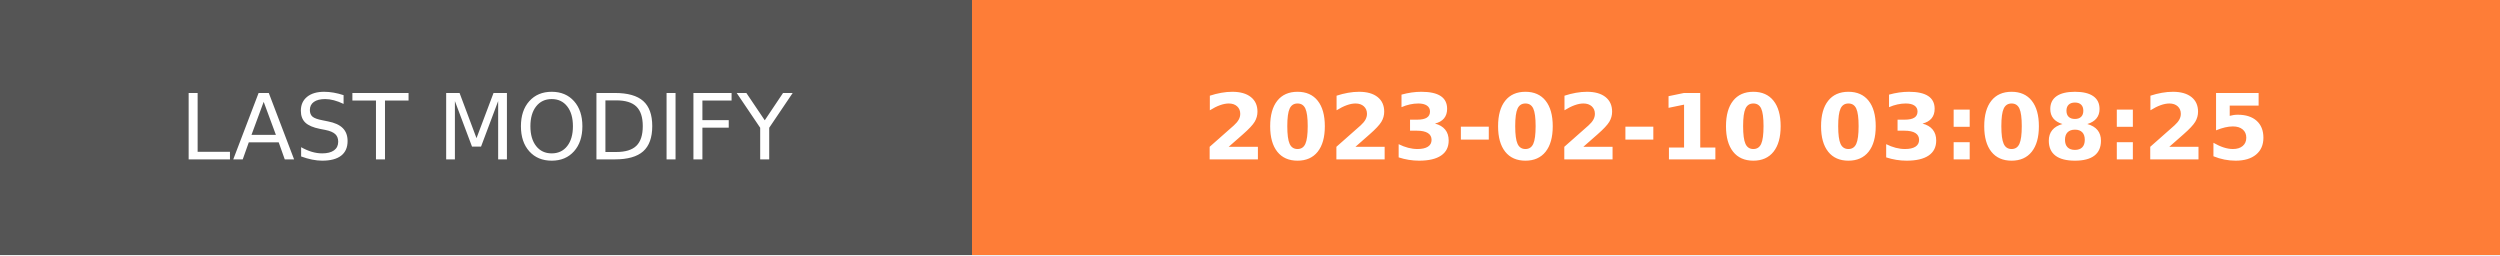
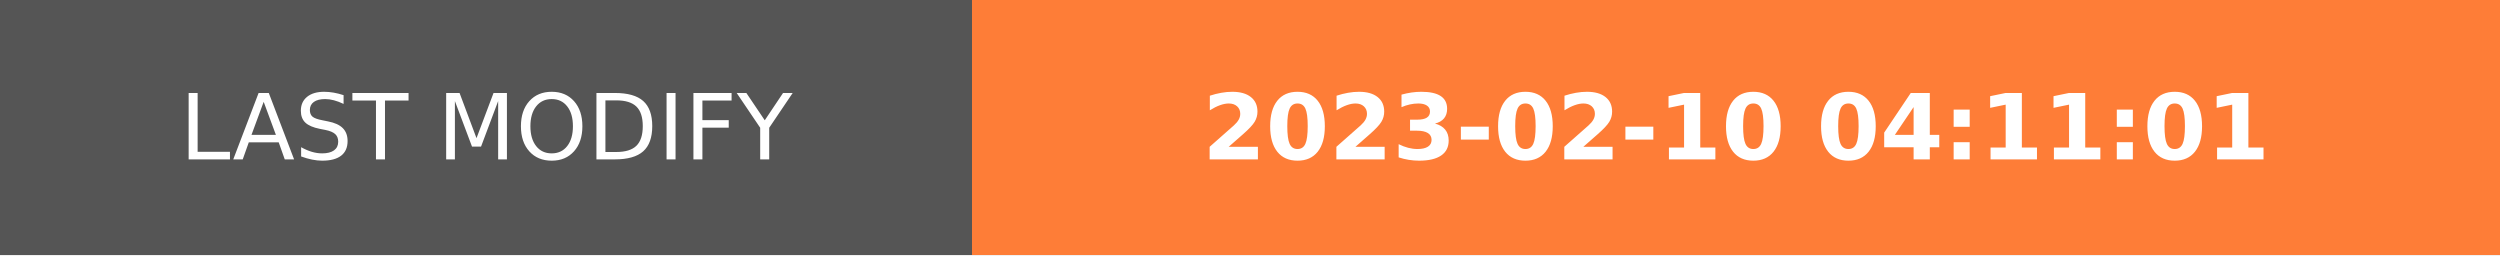
- <svg xmlns="http://www.w3.org/2000/svg" width="274.5" height="28" role="img" aria-label="LAST MODIFY: 2023-02-10 03:08:25">
+ <svg xmlns="http://www.w3.org/2000/svg" width="274.5" height="28" role="img" aria-label="LAST MODIFY: 2023-02-10 04:11:01">
  <g shape-rendering="crispEdges">
    <rect width="106.75" height="28" fill="#555" />
    <rect x="106.75" width="167.75" height="28" fill="#fe7d37" />
  </g>
  <g fill="#fff" text-anchor="middle" font-family="Verdana,Geneva,DejaVu Sans,sans-serif" text-rendering="geometricPrecision" font-size="100">
    <text transform="scale(.1)" x="533.75" y="175" textLength="827.5" fill="#fff">LAST MODIFY</text>
-     <text transform="scale(.1)" x="1906.25" y="175" textLength="1437.5" fill="#fff" font-weight="bold">2023-02-10 03:08:25</text>
+     <text transform="scale(.1)" x="1906.25" y="175" textLength="1437.5" fill="#fff" font-weight="bold">2023-02-10 04:11:01</text>
  </g>
</svg>
